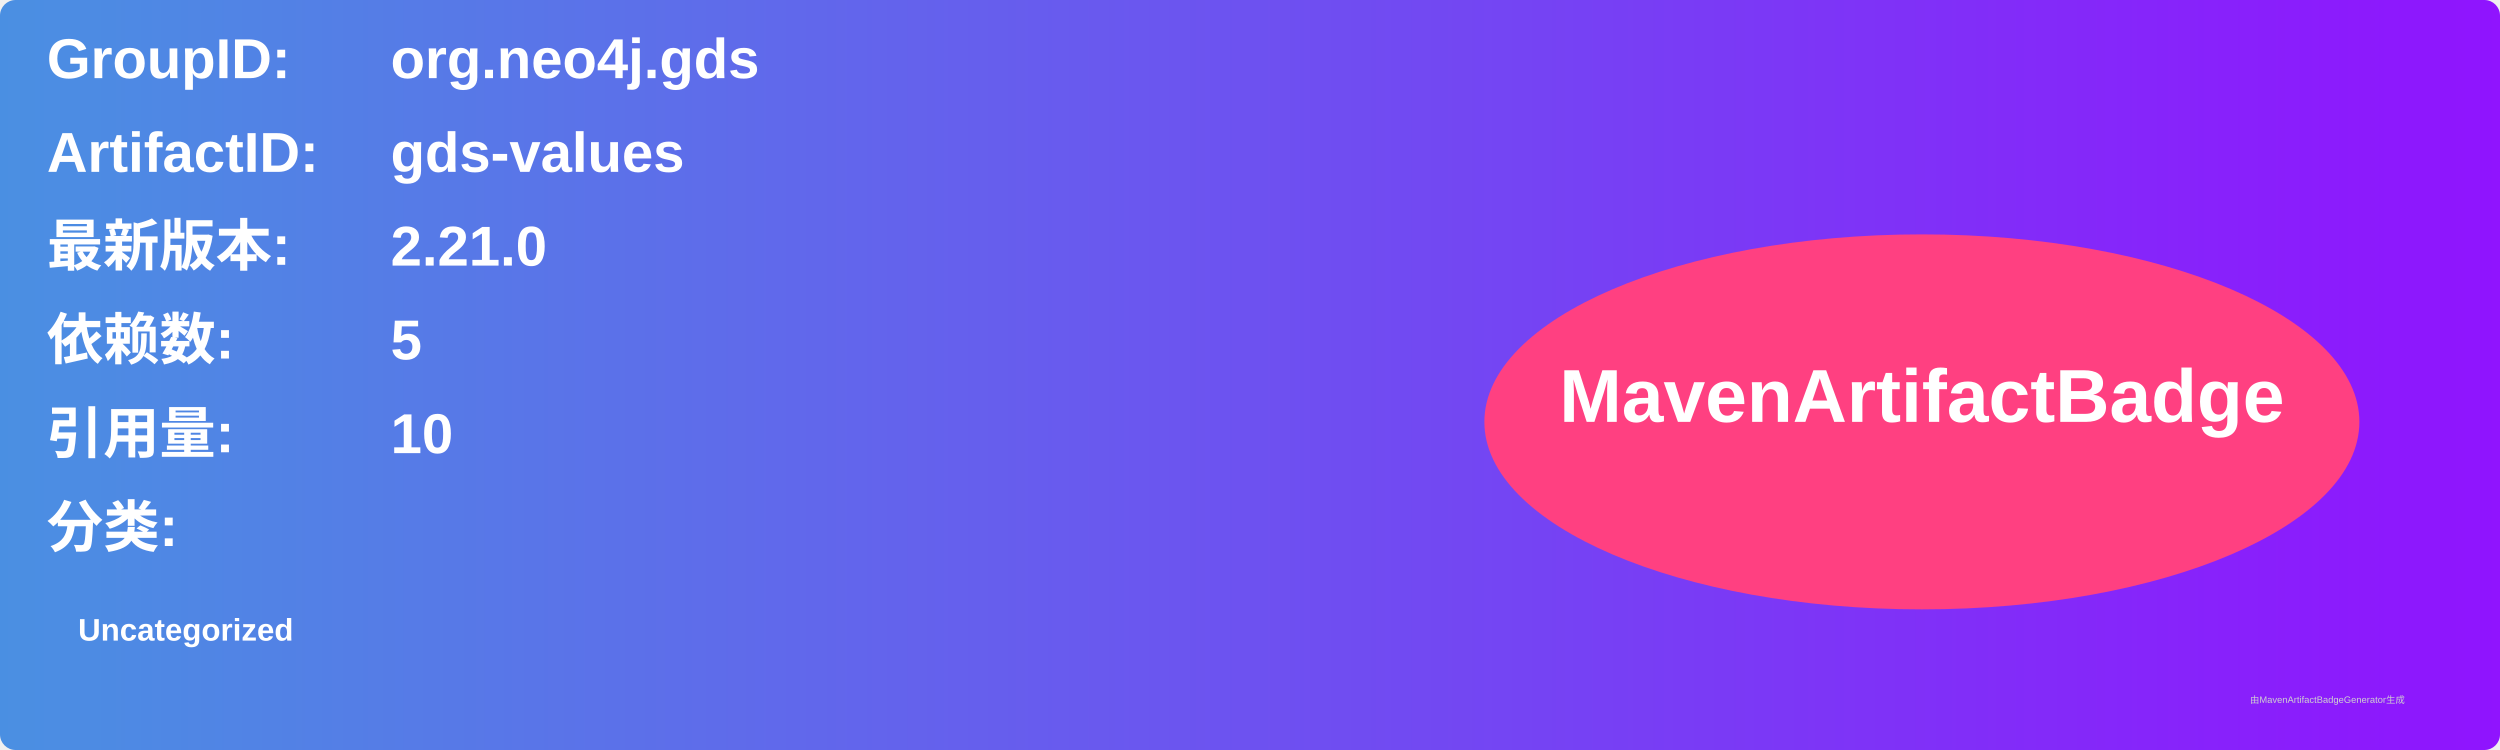
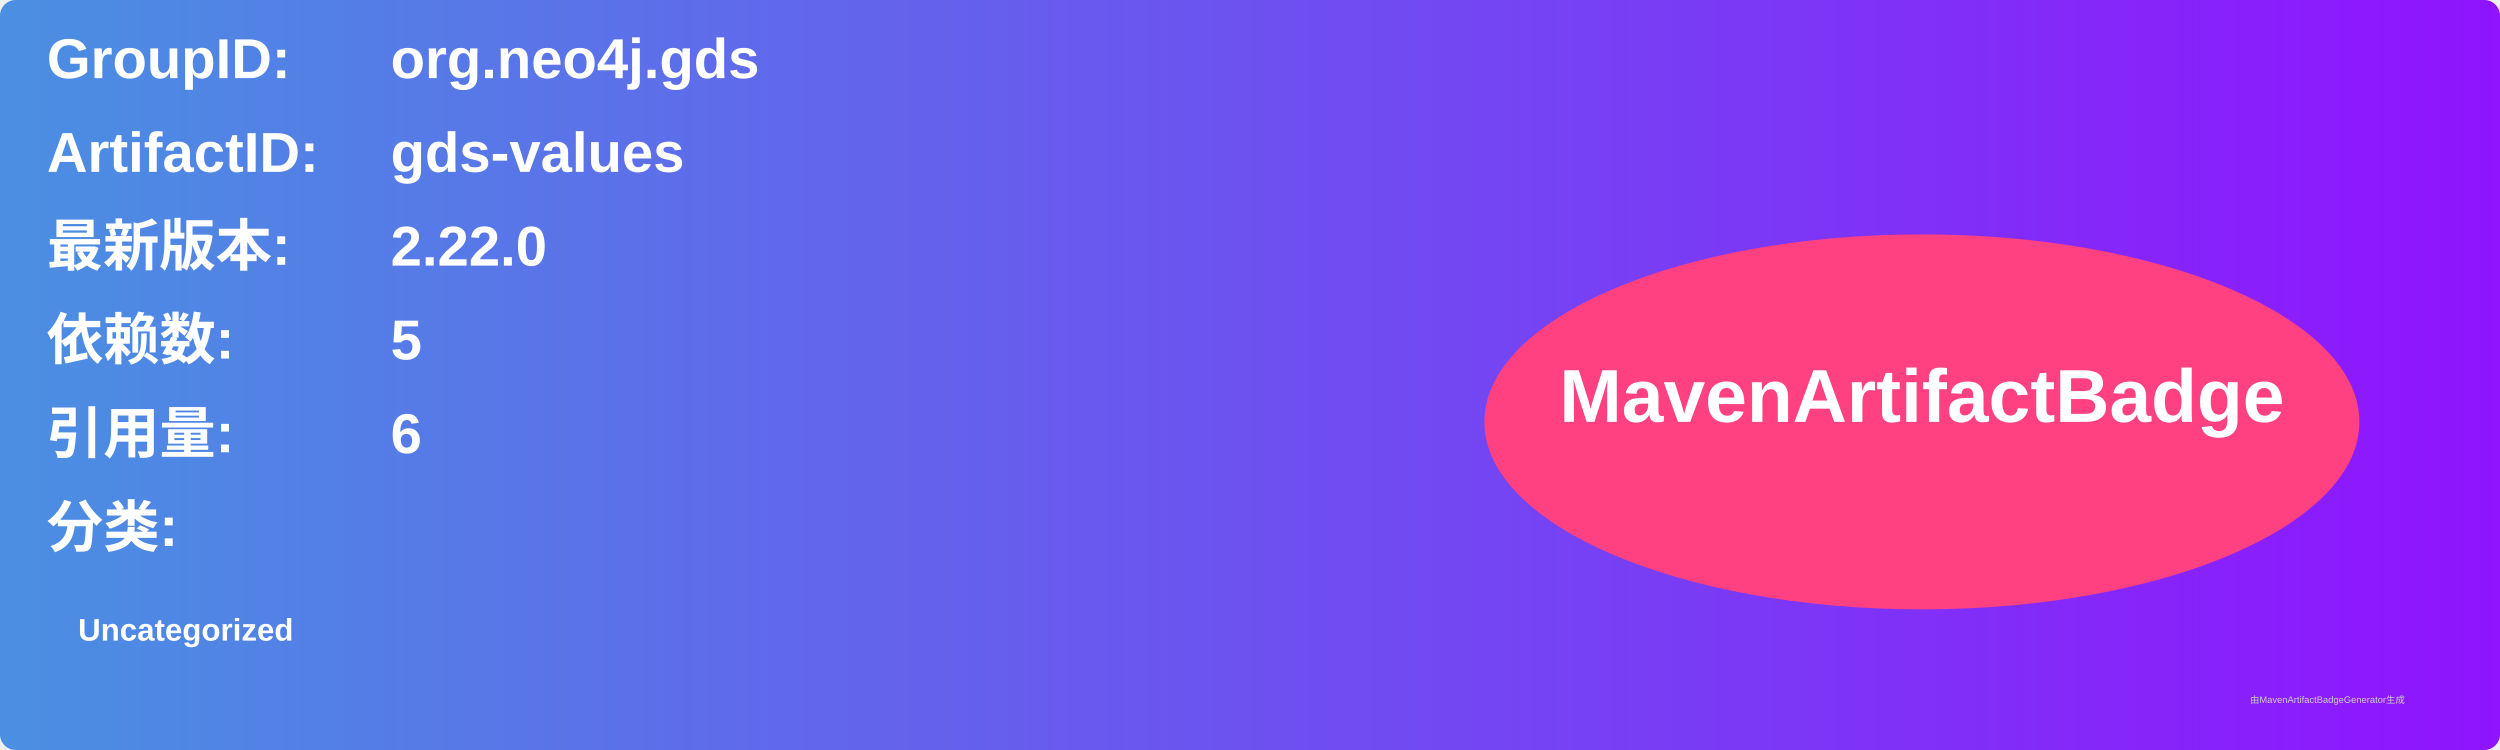
<svg xmlns="http://www.w3.org/2000/svg" width="800" height="240" viewBox="0 0 800 240">
  <linearGradient id="grad" x1="0%" y1="0%" x2="100%" y2="0%">
    <stop offset="0%" stop-color="#4a90e2" />
    <stop offset="100%" stop-color="#9013fe" />
  </linearGradient>
  <rect width="100%" height="100%" rx="5" ry="5" fill="url(#grad)" />
  <g transform="translate(15, 15)">
    <text x="0" y="10" font-family="Arial" font-size="18" fill="white" font-weight="bold" width="260">GroupID:</text>
    <text x="110" y="10" font-family="Arial" font-size="18" fill="white" font-weight="bold" width="460">org.neo4j.gds</text>
    <text x="0" y="40" font-family="Arial" font-size="18" fill="white" font-weight="bold" width="260">ArtifactID:</text>
    <text x="110" y="40" font-family="Arial" font-size="18" fill="white" font-weight="bold" width="460">gds-values</text>
    <text x="0" y="70" font-family="Arial" font-size="18" fill="white" font-weight="bold">最新版本:</text>
    <text x="110" y="70" font-family="Arial" font-size="18" fill="white" font-weight="bold">
-       <tspan font-weight="bold">2.21.0</tspan>
+       <tspan font-weight="bold">2.22.0</tspan>
    </text>
    <text x="0" y="100" font-family="Arial" font-size="18" fill="white" font-weight="bold">依赖数: </text>
    <text x="110" y="100" font-family="Arial" font-size="18" fill="white">
      <tspan font-weight="bold">5</tspan>
    </text>
    <text x="0" y="130" font-family="Arial" font-size="18" fill="white" font-weight="bold">引用量: </text>
    <text x="110" y="130" font-family="Arial" font-size="18" fill="white">
-       <tspan font-weight="bold">10</tspan>
+       <tspan font-weight="bold">6</tspan>
    </text>
    <text x="0" y="160" font-family="Arial" font-size="18" fill="white" font-weight="bold">分类:</text>
    <text x="10" y="190" font-family="Arial" font-size="10" fill="white">
      <tspan font-weight="bold">Uncategorized</tspan>
    </text>
    <ellipse cx="600" cy="120" rx="140" ry="60" fill="#ff4081" />
    <text x="600" y="120" text-anchor="middle" font-family="Arial" font-size="24" fill="white" font-weight="bold">MavenArtifactBadge</text>
  </g>
  <text x="720" y="225" font-family="Arial" font-size="3" fill="#d0d0d0">由MavenArtifactBadgeGenerator生成</text>
</svg>
